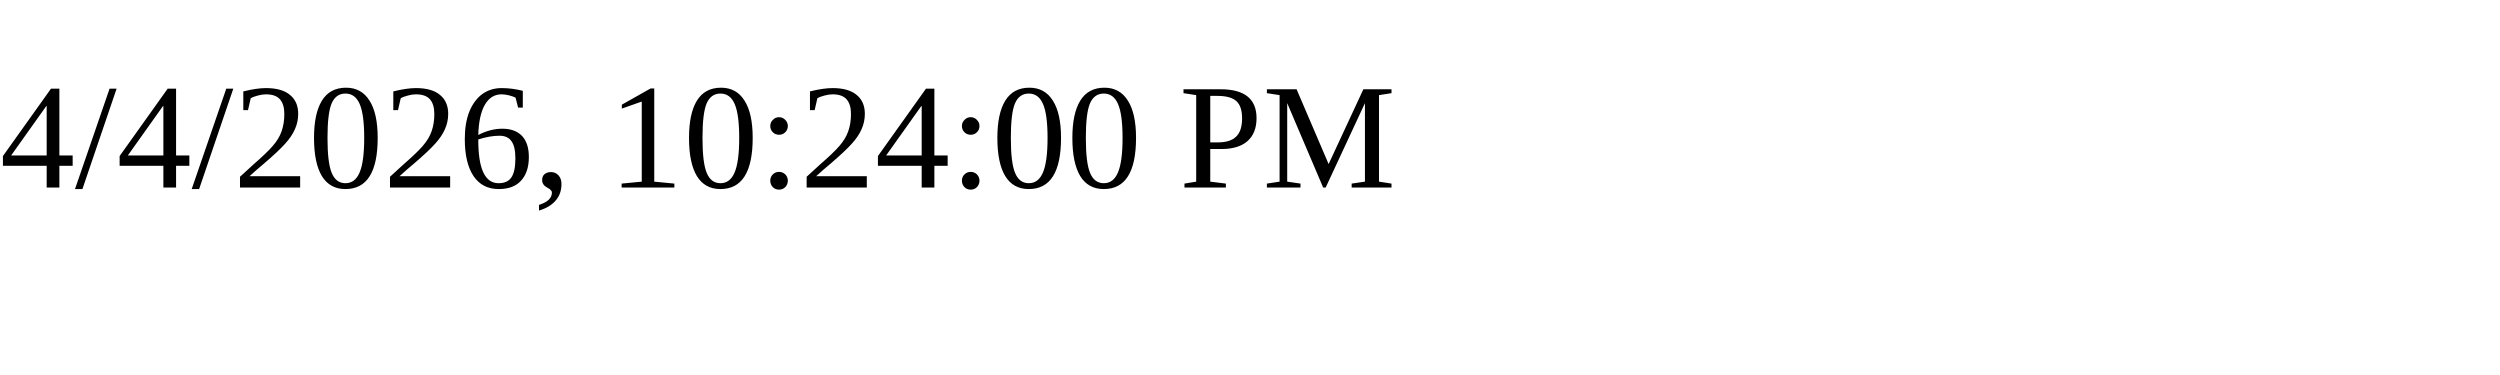
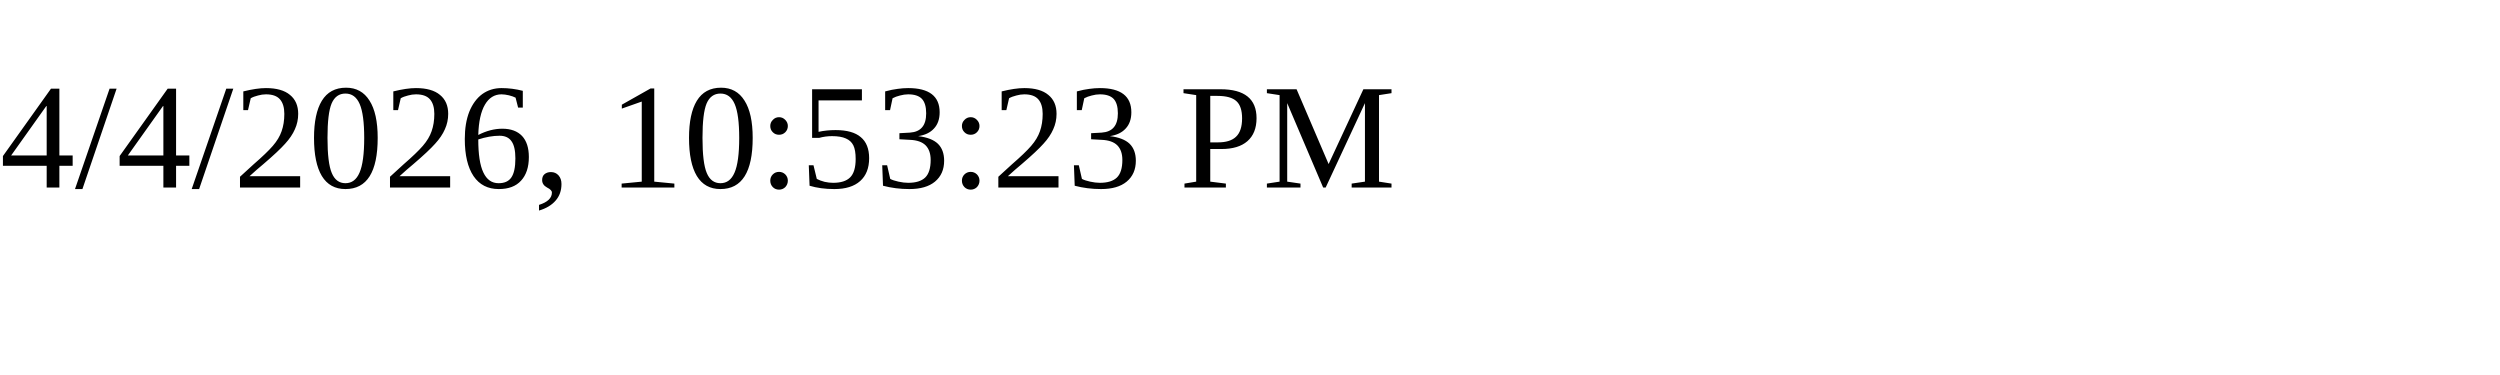
<svg xmlns="http://www.w3.org/2000/svg" height="30" width="200">
-   <text x="0" y="15">4/4/2026, 10:24:00 PM</text>
+   <text x="0" y="15">4/4/2026, 10:53:23 PM</text>
</svg>
